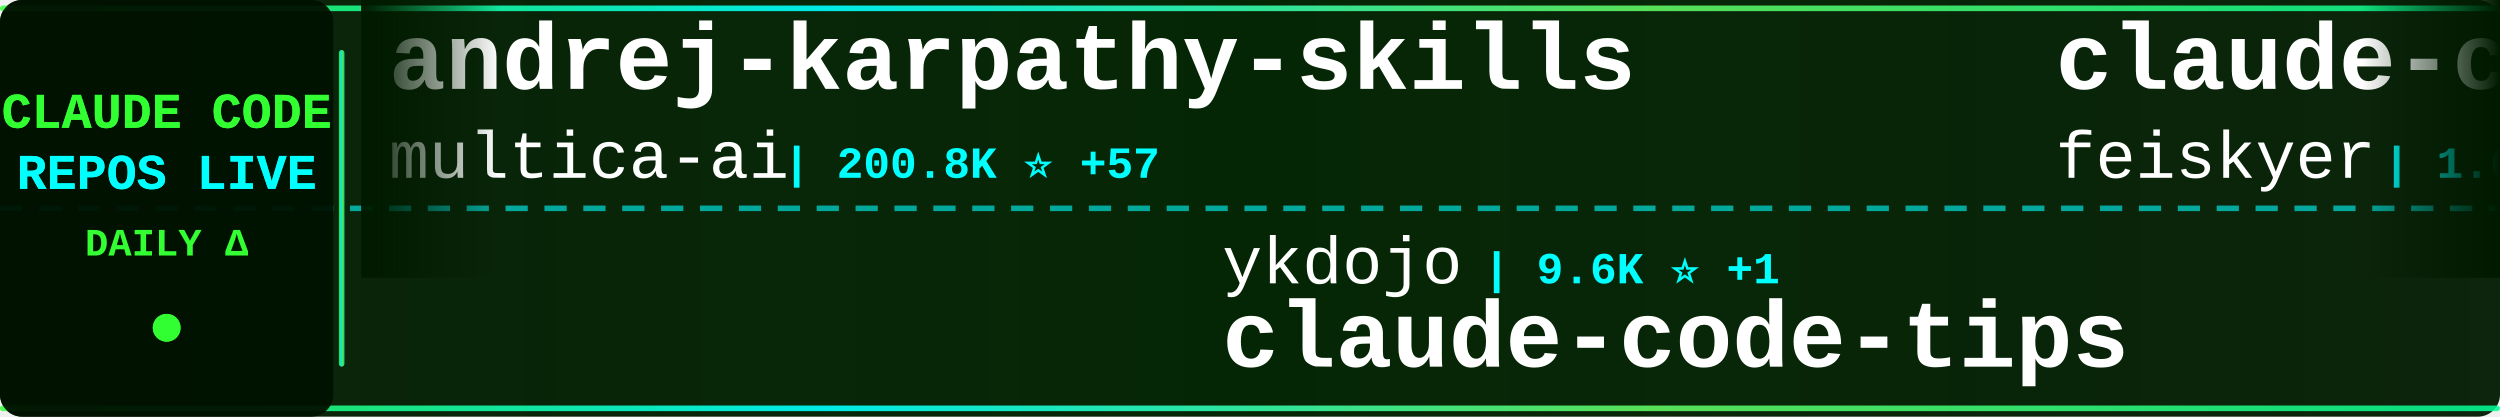
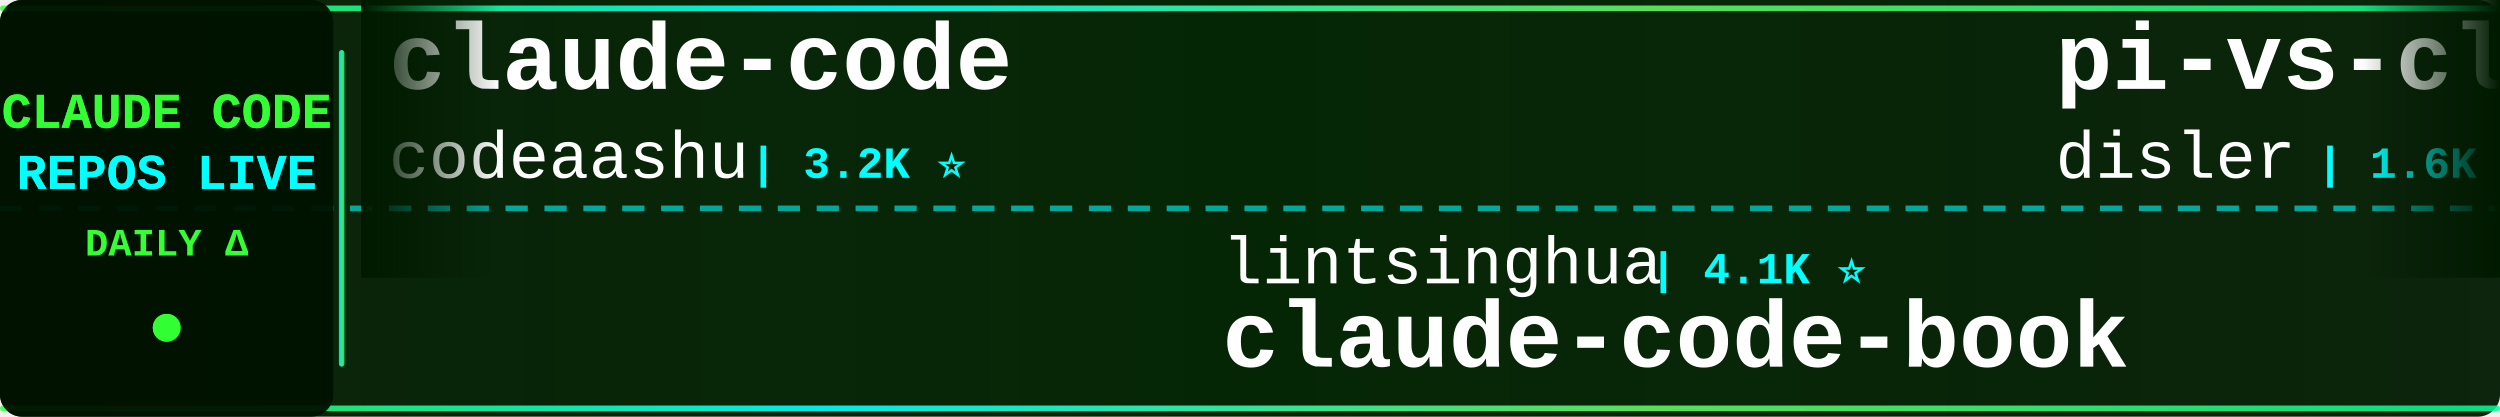
<svg xmlns="http://www.w3.org/2000/svg" width="900" height="150">
  <defs>
    <linearGradient id="tickerBg" x1="0%" y1="0%" x2="100%" y2="0%">
      <stop offset="0%" style="stop-color:#001a00;stop-opacity:0.95" />
      <stop offset="50%" style="stop-color:#002200;stop-opacity:0.98" />
      <stop offset="100%" style="stop-color:#001a00;stop-opacity:0.95" />
    </linearGradient>
    <linearGradient id="borderGrad" x1="0%" y1="0%" x2="100%" y2="0%">
      <stop offset="0%" style="stop-color:#33ff33;stop-opacity:0.85">
        <animate attributeName="stop-opacity" values="0.85;1;0.85" dur="2s" repeatCount="indefinite" />
      </stop>
      <stop offset="33%" style="stop-color:#00ffff;stop-opacity:0.9">
        <animate attributeName="stop-opacity" values="0.9;1;0.9" dur="2.2s" repeatCount="indefinite" />
      </stop>
      <stop offset="66%" style="stop-color:#66ff66;stop-opacity:0.85">
        <animate attributeName="stop-opacity" values="0.85;1;0.85" dur="1.8s" repeatCount="indefinite" />
      </stop>
      <stop offset="100%" style="stop-color:#00ff99;stop-opacity:0.85">
        <animate attributeName="stop-opacity" values="0.85;1;0.85" dur="2s" repeatCount="indefinite" />
      </stop>
    </linearGradient>
    <filter id="textGlow">
      <feGaussianBlur stdDeviation="0.1" result="coloredBlur" />
      <feMerge>
        <feMergeNode in="coloredBlur" />
        <feMergeNode in="SourceGraphic" />
      </feMerge>
    </filter>
    <filter id="metricGlow">
      <feGaussianBlur stdDeviation="0.2" result="coloredBlur" />
      <feMerge>
        <feMergeNode in="coloredBlur" />
        <feMergeNode in="SourceGraphic" />
      </feMerge>
    </filter>
    <linearGradient id="leftFade" x1="0%" y1="0%" x2="100%" y2="0%">
      <stop offset="0%" style="stop-color:#001a00;stop-opacity:1" />
      <stop offset="100%" style="stop-color:#001a00;stop-opacity:0" />
    </linearGradient>
    <linearGradient id="rightFade" x1="0%" y1="0%" x2="100%" y2="0%">
      <stop offset="0%" style="stop-color:#001a00;stop-opacity:0" />
      <stop offset="100%" style="stop-color:#001a00;stop-opacity:1" />
    </linearGradient>
  </defs>
  <rect width="900" height="150" fill="url(#tickerBg)" rx="8" />
  <rect x="0" y="2" width="900" height="2" fill="url(#borderGrad)" rx="1" />
  <rect x="0" y="146" width="900" height="2" fill="url(#borderGrad)" rx="1" />
  <line x1="0" y1="75" x2="900" y2="75" stroke="#00ffff" stroke-width="2" stroke-dasharray="8 6" opacity="0.6" />
  <rect x="0" y="0" width="120" height="150" fill="#001100" opacity="0.95" rx="8" />
  <text x="60" y="46" font-family="'Courier New', monospace" font-size="18" font-weight="bold" fill="#33ff33" text-anchor="middle" filter="url(#textGlow)">
    CLAUDE CODE
  </text>
  <text x="60" y="68" font-family="'Courier New', monospace" font-size="18" font-weight="bold" fill="#00ffff" text-anchor="middle" filter="url(#textGlow)">
    REPOS LIVE
  </text>
  <text x="60" y="92" font-family="'Courier New', monospace" font-size="14" font-weight="bold" fill="#33ff33" text-anchor="middle">
    DAILY Δ
  </text>
  <circle cx="60" cy="118" r="5" fill="#33ff33" filter="url(#metricGlow)">
    <animate attributeName="r" values="4;6;4" dur="1.5s" repeatCount="indefinite" />
    <animate attributeName="opacity" values="0.6;1;0.6" dur="1.5s" repeatCount="indefinite" />
  </circle>
  <rect x="122" y="18" width="2" height="114" fill="url(#borderGrad)" rx="1" />
  <clipPath id="tickerClip">
    <rect x="130" y="0" width="770" height="150" />
  </clipPath>
  <g clip-path="url(#tickerClip)">
    <g id="tickerItems">
      <animateTransform attributeName="transform" attributeType="XML" type="translate" from="0 0" to="-3000 0" dur="54s" repeatCount="indefinite" />
      <g transform="translate(0, 0)">
-         <text x="140" y="32" font-family="'Courier New', monospace" font-size="34" font-weight="bold" fill="#ffffff">andrej-karpathy-skills</text>
-         <text x="140" y="64" font-family="'Courier New', monospace" font-size="24" font-weight="normal" fill="#ffffff" opacity="1.0">multica-ai</text>
-         <text x="282" y="64" font-family="'Courier New', monospace" font-size="16" font-weight="bold" fill="#00ffff"> | 200.8K ⭐ +57</text>
+         <text x="140" y="32" font-family="'Courier New', monospace" font-size="34" font-weight="bold" fill="#ffffff">claude-code</text>
+         <text x="140" y="64" font-family="'Courier New', monospace" font-size="24" font-weight="normal" fill="#ffffff" opacity="1.0">codeaashu</text>
+         <text x="270" y="64" font-family="'Courier New', monospace" font-size="16" font-weight="bold" fill="#00ffff"> | 3.2K ⭐</text>
      </g>
      <g transform="translate(300, 0)">
-         <text x="140" y="102" font-family="'Courier New', monospace" font-size="24" font-weight="normal" fill="#ffffff" opacity="1.0">ykdojo</text>
-         <text x="234" y="102" font-family="'Courier New', monospace" font-size="16" font-weight="bold" fill="#00ffff"> | 9.6K ⭐ +1</text>
-         <text x="140" y="132" font-family="'Courier New', monospace" font-size="34" font-weight="bold" fill="#ffffff">claude-code-tips</text>
+         <text x="140" y="102" font-family="'Courier New', monospace" font-size="24" font-weight="normal" fill="#ffffff" opacity="1.0">lintsinghua</text>
+         <text x="294" y="102" font-family="'Courier New', monospace" font-size="16" font-weight="bold" fill="#00ffff"> | 4.1K ⭐</text>
+         <text x="140" y="132" font-family="'Courier New', monospace" font-size="34" font-weight="bold" fill="#ffffff">claude-code-book</text>
      </g>
      <g transform="translate(600, 0)">
+         <text x="140" y="32" font-family="'Courier New', monospace" font-size="34" font-weight="bold" fill="#ffffff">pi-vs-claude-code</text>
+         <text x="140" y="64" font-family="'Courier New', monospace" font-size="24" font-weight="normal" fill="#ffffff" opacity="1.0">disler</text>
+         <text x="234" y="64" font-family="'Courier New', monospace" font-size="16" font-weight="bold" fill="#00ffff"> | 1.6K ⭐</text>
+       </g>
+       <g transform="translate(900, 0)">
+         <text x="140" y="102" font-family="'Courier New', monospace" font-size="24" font-weight="normal" fill="#ffffff" opacity="1.0">multica-ai</text>
+         <text x="282" y="102" font-family="'Courier New', monospace" font-size="16" font-weight="bold" fill="#00ffff"> | 200.9K ⭐ +57</text>
+         <text x="140" y="132" font-family="'Courier New', monospace" font-size="34" font-weight="bold" fill="#ffffff">andrej-karpathy-skills</text>
+       </g>
+       <g transform="translate(1200, 0)">
        <text x="140" y="32" font-family="'Courier New', monospace" font-size="34" font-weight="bold" fill="#ffffff">claude-code-settings</text>
        <text x="140" y="64" font-family="'Courier New', monospace" font-size="24" font-weight="normal" fill="#ffffff" opacity="1.0">feiskyer</text>
-         <text x="258" y="64" font-family="'Courier New', monospace" font-size="16" font-weight="bold" fill="#00ffff"> | 1.6K ⭐ +1</text>
+         <text x="258" y="64" font-family="'Courier New', monospace" font-size="16" font-weight="bold" fill="#00ffff"> | 1.6K ⭐</text>
      </g>
-       <g transform="translate(900, 0)">
-         <text x="140" y="102" font-family="'Courier New', monospace" font-size="24" font-weight="normal" fill="#ffffff" opacity="1.0">guanshan</text>
-         <text x="258" y="102" font-family="'Courier New', monospace" font-size="16" font-weight="bold" fill="#00ffff"> | 61 ⭐</text>
-         <text x="140" y="132" font-family="'Courier New', monospace" font-size="34" font-weight="bold" fill="#ffffff">ClaudeCode</text>
+       <g transform="translate(1500, 0)">
+         <text x="140" y="102" font-family="'Courier New', monospace" font-size="24" font-weight="normal" fill="#ffffff" opacity="1.0">jqueryscript</text>
+         <text x="306" y="102" font-family="'Courier New', monospace" font-size="16" font-weight="bold" fill="#00ffff"> | 493 ⭐ +1</text>
+         <text x="140" y="132" font-family="'Courier New', monospace" font-size="34" font-weight="bold" fill="#ffffff">awesome-claude-code</text>
      </g>
-       <g transform="translate(1200, 0)">
+       <g transform="translate(1800, 0)">
+         <text x="140" y="32" font-family="'Courier New', monospace" font-size="34" font-weight="bold" fill="#ffffff">claude-code-guide</text>
+         <text x="140" y="64" font-family="'Courier New', monospace" font-size="24" font-weight="normal" fill="#ffffff" opacity="1.0">Cranot</text>
+         <text x="234" y="64" font-family="'Courier New', monospace" font-size="16" font-weight="bold" fill="#00ffff"> | 2.9K ⭐</text>
+       </g>
+       <g transform="translate(2100, 0)">
+         <text x="140" y="102" font-family="'Courier New', monospace" font-size="24" font-weight="normal" fill="#ffffff" opacity="1.0">alejandrobalderas</text>
+         <text x="366" y="102" font-family="'Courier New', monospace" font-size="16" font-weight="bold" fill="#00ffff"> | 2.7K ⭐ +1</text>
+         <text x="140" y="132" font-family="'Courier New', monospace" font-size="34" font-weight="bold" fill="#ffffff">claude-code-from-source</text>
+       </g>
+       <g transform="translate(2400, 0)">
        <text x="140" y="32" font-family="'Courier New', monospace" font-size="34" font-weight="bold" fill="#ffffff">claude-code-prompts</text>
        <text x="140" y="64" font-family="'Courier New', monospace" font-size="24" font-weight="normal" fill="#ffffff" opacity="1.0">repowise-dev</text>
        <text x="306" y="64" font-family="'Courier New', monospace" font-size="16" font-weight="bold" fill="#00ffff"> | 1.2K ⭐</text>
      </g>
-       <g transform="translate(1500, 0)">
-         <text x="140" y="102" font-family="'Courier New', monospace" font-size="24" font-weight="normal" fill="#ffffff" opacity="1.0">wanshuiyin</text>
-         <text x="282" y="102" font-family="'Courier New', monospace" font-size="16" font-weight="bold" fill="#00ffff"> | 14.4K ⭐ +7</text>
-         <text x="140" y="132" font-family="'Courier New', monospace" font-size="34" font-weight="bold" fill="#ffffff">Auto-claude-code-researc...</text>
-       </g>
-       <g transform="translate(1800, 0)">
-         <text x="140" y="32" font-family="'Courier New', monospace" font-size="34" font-weight="bold" fill="#ffffff">claude-code-reverse</text>
-         <text x="140" y="64" font-family="'Courier New', monospace" font-size="24" font-weight="normal" fill="#ffffff" opacity="1.0">Yuyz0112</text>
-         <text x="258" y="64" font-family="'Courier New', monospace" font-size="16" font-weight="bold" fill="#00ffff"> | 2.4K ⭐ +2</text>
-       </g>
-       <g transform="translate(2100, 0)">
-         <text x="140" y="102" font-family="'Courier New', monospace" font-size="24" font-weight="normal" fill="#ffffff" opacity="1.0">pengchengneo</text>
-         <text x="306" y="102" font-family="'Courier New', monospace" font-size="16" font-weight="bold" fill="#00ffff"> | 1.7K ⭐ +1</text>
-         <text x="140" y="132" font-family="'Courier New', monospace" font-size="34" font-weight="bold" fill="#ffffff">Claude-Code</text>
-       </g>
-       <g transform="translate(2400, 0)">
-         <text x="140" y="32" font-family="'Courier New', monospace" font-size="34" font-weight="bold" fill="#ffffff">Dive-into-Claude-Code</text>
-         <text x="140" y="64" font-family="'Courier New', monospace" font-size="24" font-weight="normal" fill="#ffffff" opacity="1.0">VILA-Lab</text>
-         <text x="258" y="64" font-family="'Courier New', monospace" font-size="16" font-weight="bold" fill="#00ffff"> | 2.0K ⭐ +2</text>
-       </g>
      <g transform="translate(2700, 0)">
-         <text x="140" y="102" font-family="'Courier New', monospace" font-size="24" font-weight="normal" fill="#ffffff" opacity="1.0">disler</text>
-         <text x="234" y="102" font-family="'Courier New', monospace" font-size="16" font-weight="bold" fill="#00ffff"> | 1.6K ⭐</text>
-         <text x="140" y="132" font-family="'Courier New', monospace" font-size="34" font-weight="bold" fill="#ffffff">pi-vs-claude-code</text>
+         <text x="140" y="102" font-family="'Courier New', monospace" font-size="24" font-weight="normal" fill="#ffffff" opacity="1.0">alex000kim</text>
+         <text x="282" y="102" font-family="'Courier New', monospace" font-size="16" font-weight="bold" fill="#00ffff"> | 231 ⭐</text>
+         <text x="140" y="132" font-family="'Courier New', monospace" font-size="34" font-weight="bold" fill="#ffffff">claude-code</text>
      </g>
      <g transform="translate(3000, 0)">
-         <text x="140" y="32" font-family="'Courier New', monospace" font-size="34" font-weight="bold" fill="#ffffff">andrej-karpathy-skills</text>
-         <text x="140" y="64" font-family="'Courier New', monospace" font-size="24" font-weight="normal" fill="#ffffff" opacity="1.0">multica-ai</text>
-         <text x="282" y="64" font-family="'Courier New', monospace" font-size="16" font-weight="bold" fill="#00ffff"> | 200.8K ⭐ +57</text>
+         <text x="140" y="32" font-family="'Courier New', monospace" font-size="34" font-weight="bold" fill="#ffffff">claude-code</text>
+         <text x="140" y="64" font-family="'Courier New', monospace" font-size="24" font-weight="normal" fill="#ffffff" opacity="1.0">codeaashu</text>
+         <text x="270" y="64" font-family="'Courier New', monospace" font-size="16" font-weight="bold" fill="#00ffff"> | 3.2K ⭐</text>
      </g>
      <g transform="translate(3300, 0)">
-         <text x="140" y="102" font-family="'Courier New', monospace" font-size="24" font-weight="normal" fill="#ffffff" opacity="1.0">ykdojo</text>
-         <text x="234" y="102" font-family="'Courier New', monospace" font-size="16" font-weight="bold" fill="#00ffff"> | 9.6K ⭐ +1</text>
-         <text x="140" y="132" font-family="'Courier New', monospace" font-size="34" font-weight="bold" fill="#ffffff">claude-code-tips</text>
+         <text x="140" y="102" font-family="'Courier New', monospace" font-size="24" font-weight="normal" fill="#ffffff" opacity="1.0">lintsinghua</text>
+         <text x="294" y="102" font-family="'Courier New', monospace" font-size="16" font-weight="bold" fill="#00ffff"> | 4.1K ⭐</text>
+         <text x="140" y="132" font-family="'Courier New', monospace" font-size="34" font-weight="bold" fill="#ffffff">claude-code-book</text>
      </g>
      <g transform="translate(3600, 0)">
-         <text x="140" y="32" font-family="'Courier New', monospace" font-size="34" font-weight="bold" fill="#ffffff">claude-code-settings</text>
-         <text x="140" y="64" font-family="'Courier New', monospace" font-size="24" font-weight="normal" fill="#ffffff" opacity="1.0">feiskyer</text>
-         <text x="258" y="64" font-family="'Courier New', monospace" font-size="16" font-weight="bold" fill="#00ffff"> | 1.6K ⭐ +1</text>
+         <text x="140" y="32" font-family="'Courier New', monospace" font-size="34" font-weight="bold" fill="#ffffff">pi-vs-claude-code</text>
+         <text x="140" y="64" font-family="'Courier New', monospace" font-size="24" font-weight="normal" fill="#ffffff" opacity="1.0">disler</text>
+         <text x="234" y="64" font-family="'Courier New', monospace" font-size="16" font-weight="bold" fill="#00ffff"> | 1.6K ⭐</text>
      </g>
      <g transform="translate(3900, 0)">
-         <text x="140" y="102" font-family="'Courier New', monospace" font-size="24" font-weight="normal" fill="#ffffff" opacity="1.0">guanshan</text>
-         <text x="258" y="102" font-family="'Courier New', monospace" font-size="16" font-weight="bold" fill="#00ffff"> | 61 ⭐</text>
-         <text x="140" y="132" font-family="'Courier New', monospace" font-size="34" font-weight="bold" fill="#ffffff">ClaudeCode</text>
+         <text x="140" y="102" font-family="'Courier New', monospace" font-size="24" font-weight="normal" fill="#ffffff" opacity="1.0">multica-ai</text>
+         <text x="282" y="102" font-family="'Courier New', monospace" font-size="16" font-weight="bold" fill="#00ffff"> | 200.9K ⭐ +57</text>
+         <text x="140" y="132" font-family="'Courier New', monospace" font-size="34" font-weight="bold" fill="#ffffff">andrej-karpathy-skills</text>
      </g>
    </g>
  </g>
  <rect x="130" y="0" width="50" height="100" fill="url(#leftFade)" />
  <rect x="850" y="0" width="50" height="100" fill="url(#rightFade)" />
</svg>
